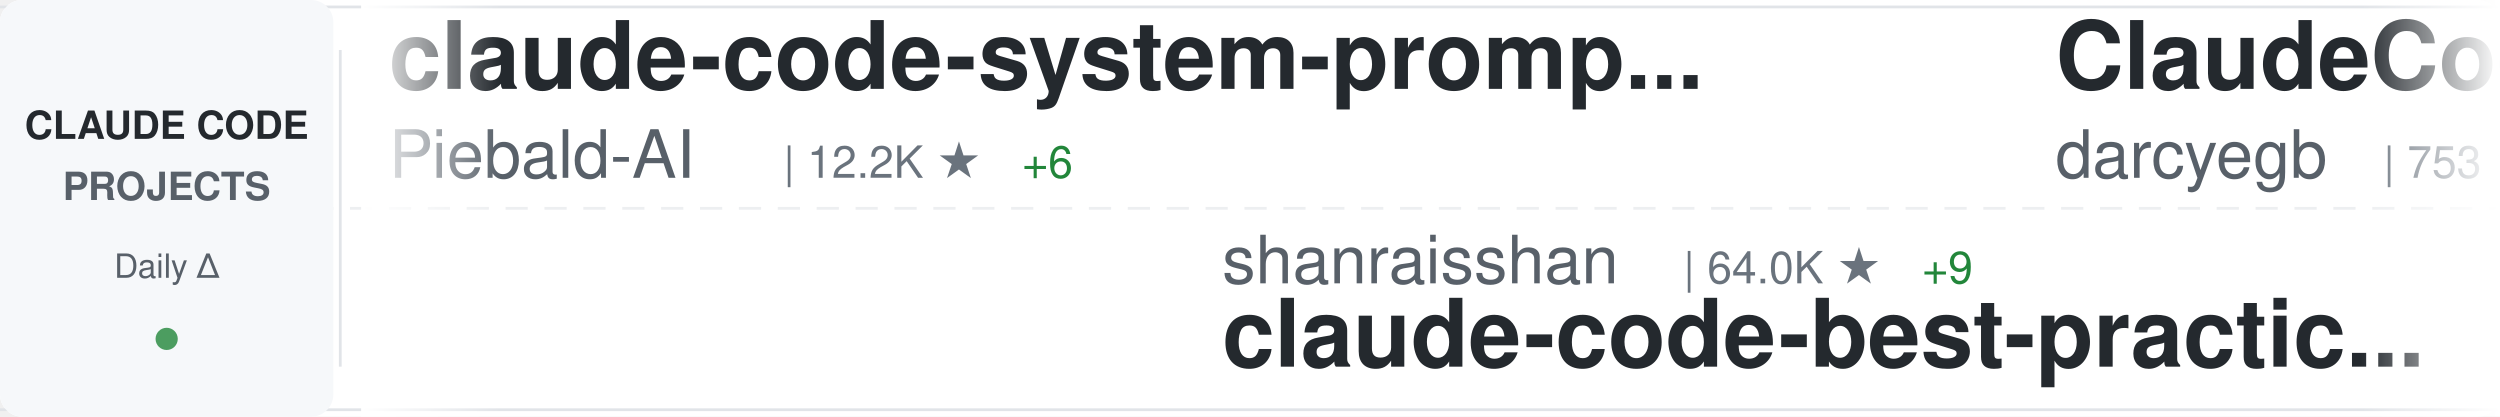
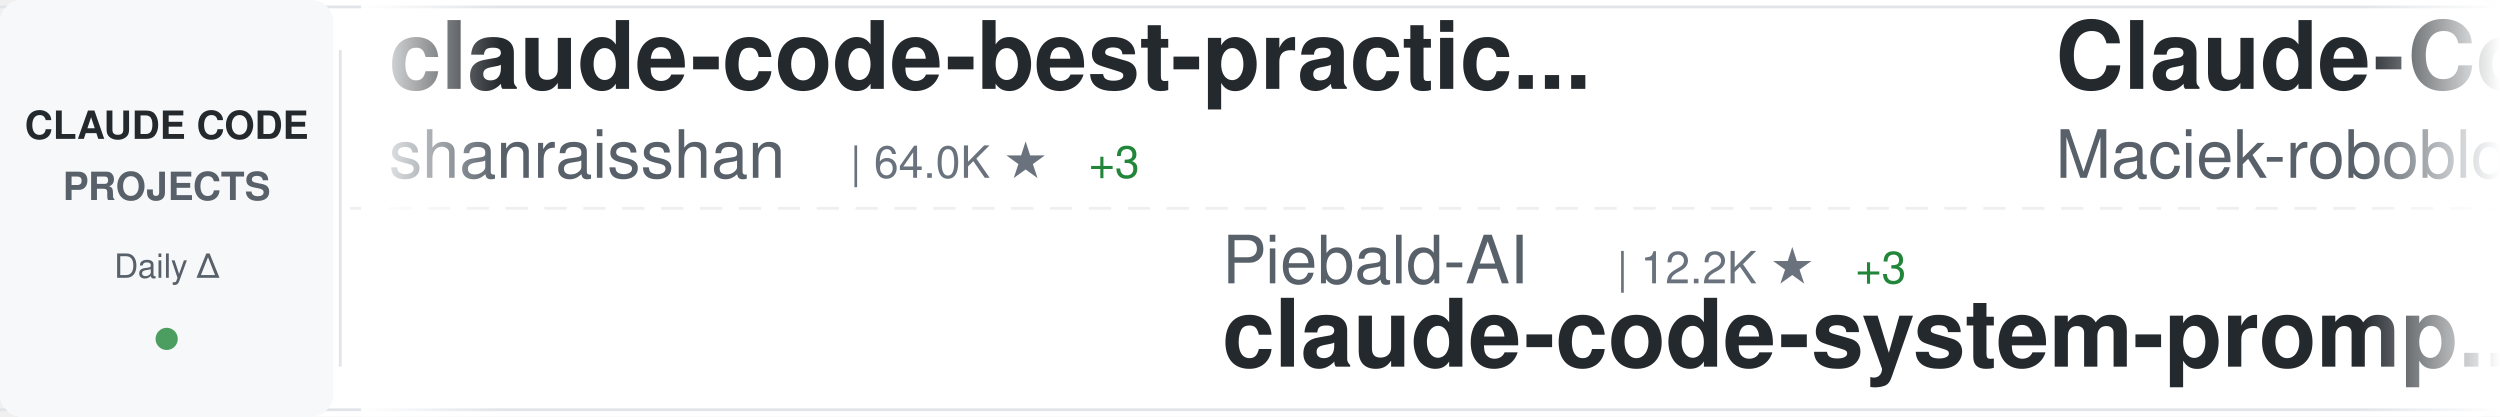
<svg xmlns="http://www.w3.org/2000/svg" width="900" height="150">
  <defs>
    <linearGradient id="awesomeLeftFade" x1="0%" y1="0%" x2="100%" y2="0%">
      <stop offset="0%" style="stop-color:#ffffff;stop-opacity:1" />
      <stop offset="100%" style="stop-color:#ffffff;stop-opacity:0" />
    </linearGradient>
    <linearGradient id="awesomeRightFade" x1="0%" y1="0%" x2="100%" y2="0%">
      <stop offset="0%" style="stop-color:#ffffff;stop-opacity:0" />
      <stop offset="100%" style="stop-color:#ffffff;stop-opacity:1" />
    </linearGradient>
  </defs>
  <rect width="900" height="150" fill="#ffffff" rx="8" />
  <rect x="0" y="2" width="900" height="1" fill="#e1e4e8" />
  <rect x="0" y="147" width="900" height="1" fill="#e1e4e8" />
  <line x1="0" y1="75" x2="900" y2="75" stroke="#e1e4e8" stroke-width="1" stroke-dasharray="8 6" opacity="0.6" />
  <rect x="0" y="0" width="120" height="150" fill="#f6f8fa" rx="8" />
  <text x="60" y="50" font-family="-apple-system, BlinkMacSystemFont, 'Segoe UI', Helvetica, Arial, sans-serif" font-size="14" font-weight="600" fill="#24292e" text-anchor="middle">CLAUDE CODE</text>
  <text x="60" y="72" font-family="-apple-system, BlinkMacSystemFont, 'Segoe UI', Helvetica, Arial, sans-serif" font-size="14" font-weight="600" fill="#586069" text-anchor="middle">PROJECTS</text>
  <text x="60" y="100" font-family="-apple-system, BlinkMacSystemFont, 'Segoe UI', Helvetica, Arial, sans-serif" font-size="12" font-weight="500" fill="#586069" text-anchor="middle">Daily Δ</text>
  <circle cx="60" cy="122" r="4" fill="#22863a" opacity="0.8" />
  <rect x="122" y="18" width="1" height="114" fill="#e1e4e8" />
  <clipPath id="awesomeTickerClip">
    <rect x="130" y="0" width="770" height="150" />
  </clipPath>
  <g clip-path="url(#awesomeTickerClip)">
    <g id="awesomeTickerItems">
      <animateTransform attributeName="transform" attributeType="XML" type="translate" from="0 0" to="-3000 0" dur="54s" repeatCount="indefinite" />
      <g transform="translate(0, 0)">
-         <text x="140" y="32" font-family="-apple-system, BlinkMacSystemFont, 'Segoe UI', Helvetica, Arial, sans-serif" font-size="34" font-weight="600" fill="#24292e">claude-code-system-promp...</text>
-         <text x="140" y="64" font-family="-apple-system, BlinkMacSystemFont, 'Segoe UI', Helvetica, Arial, sans-serif" font-size="24" font-weight="400" fill="#586069">Piebald-AI</text>
-         <text x="282" y="64" font-family="-apple-system, BlinkMacSystemFont, 'Segoe UI', Helvetica, Arial, sans-serif" font-size="16" font-weight="500" fill="#6a737d">| 12.2K ★</text>
-         <text x="368" y="64" font-family="-apple-system, BlinkMacSystemFont, 'Segoe UI', Helvetica, Arial, sans-serif" font-size="16" font-weight="500" fill="#22863a"> +6</text>
+         <text x="140" y="32" font-family="-apple-system, BlinkMacSystemFont, 'Segoe UI', Helvetica, Arial, sans-serif" font-size="34" font-weight="600" fill="#24292e">claude-code-best-practic...</text>
+         <text x="140" y="64" font-family="-apple-system, BlinkMacSystemFont, 'Segoe UI', Helvetica, Arial, sans-serif" font-size="24" font-weight="400" fill="#586069">shanraisshan</text>
+         <text x="306" y="64" font-family="-apple-system, BlinkMacSystemFont, 'Segoe UI', Helvetica, Arial, sans-serif" font-size="16" font-weight="500" fill="#6a737d">| 64.0K ★</text>
+         <text x="392" y="64" font-family="-apple-system, BlinkMacSystemFont, 'Segoe UI', Helvetica, Arial, sans-serif" font-size="16" font-weight="500" fill="#22863a"> +3</text>
      </g>
      <g transform="translate(300, 0)">
-         <text x="140" y="102" font-family="-apple-system, BlinkMacSystemFont, 'Segoe UI', Helvetica, Arial, sans-serif" font-size="24" font-weight="400" fill="#586069">shanraisshan</text>
-         <text x="306" y="102" font-family="-apple-system, BlinkMacSystemFont, 'Segoe UI', Helvetica, Arial, sans-serif" font-size="16" font-weight="500" fill="#6a737d">| 64.0K ★</text>
-         <text x="392" y="102" font-family="-apple-system, BlinkMacSystemFont, 'Segoe UI', Helvetica, Arial, sans-serif" font-size="16" font-weight="500" fill="#22863a"> +9</text>
-         <text x="140" y="132" font-family="-apple-system, BlinkMacSystemFont, 'Segoe UI', Helvetica, Arial, sans-serif" font-size="34" font-weight="600" fill="#24292e">claude-code-best-practic...</text>
+         <text x="140" y="102" font-family="-apple-system, BlinkMacSystemFont, 'Segoe UI', Helvetica, Arial, sans-serif" font-size="24" font-weight="400" fill="#586069">Piebald-AI</text>
+         <text x="282" y="102" font-family="-apple-system, BlinkMacSystemFont, 'Segoe UI', Helvetica, Arial, sans-serif" font-size="16" font-weight="500" fill="#6a737d">| 12.2K ★</text>
+         <text x="368" y="102" font-family="-apple-system, BlinkMacSystemFont, 'Segoe UI', Helvetica, Arial, sans-serif" font-size="16" font-weight="500" fill="#22863a"> +3</text>
+         <text x="140" y="132" font-family="-apple-system, BlinkMacSystemFont, 'Segoe UI', Helvetica, Arial, sans-serif" font-size="34" font-weight="600" fill="#24292e">claude-code-system-promp...</text>
      </g>
      <g transform="translate(600, 0)">
-         <text x="140" y="32" font-family="-apple-system, BlinkMacSystemFont, 'Segoe UI', Helvetica, Arial, sans-serif" font-size="34" font-weight="600" fill="#24292e">ClaudeCodeAgents</text>
-         <text x="140" y="64" font-family="-apple-system, BlinkMacSystemFont, 'Segoe UI', Helvetica, Arial, sans-serif" font-size="24" font-weight="400" fill="#586069">darcyegb</text>
-         <text x="258" y="64" font-family="-apple-system, BlinkMacSystemFont, 'Segoe UI', Helvetica, Arial, sans-serif" font-size="16" font-weight="500" fill="#6a737d">| 753 ★</text>
+         <text x="140" y="32" font-family="-apple-system, BlinkMacSystemFont, 'Segoe UI', Helvetica, Arial, sans-serif" font-size="34" font-weight="600" fill="#24292e">Claude-Code-Usage-Monito...</text>
+         <text x="140" y="64" font-family="-apple-system, BlinkMacSystemFont, 'Segoe UI', Helvetica, Arial, sans-serif" font-size="24" font-weight="400" fill="#586069">Maciek-roboblog</text>
+         <text x="342" y="64" font-family="-apple-system, BlinkMacSystemFont, 'Segoe UI', Helvetica, Arial, sans-serif" font-size="16" font-weight="500" fill="#6a737d">| 8.6K ★</text>
      </g>
      <g transform="translate(900, 0)">
-         <text x="140" y="102" font-family="-apple-system, BlinkMacSystemFont, 'Segoe UI', Helvetica, Arial, sans-serif" font-size="24" font-weight="400" fill="#586069">Yeachan-Heo</text>
-         <text x="294" y="102" font-family="-apple-system, BlinkMacSystemFont, 'Segoe UI', Helvetica, Arial, sans-serif" font-size="16" font-weight="500" fill="#6a737d">| 38.3K ★</text>
-         <text x="140" y="132" font-family="-apple-system, BlinkMacSystemFont, 'Segoe UI', Helvetica, Arial, sans-serif" font-size="34" font-weight="600" fill="#24292e">oh-my-claudecode</text>
+         <text x="140" y="102" font-family="-apple-system, BlinkMacSystemFont, 'Segoe UI', Helvetica, Arial, sans-serif" font-size="24" font-weight="400" fill="#586069">Windy3f3f3f3f</text>
+         <text x="318" y="102" font-family="-apple-system, BlinkMacSystemFont, 'Segoe UI', Helvetica, Arial, sans-serif" font-size="16" font-weight="500" fill="#6a737d">| 3.4K ★</text>
+         <text x="395" y="102" font-family="-apple-system, BlinkMacSystemFont, 'Segoe UI', Helvetica, Arial, sans-serif" font-size="16" font-weight="500" fill="#22863a"> +2</text>
+         <text x="140" y="132" font-family="-apple-system, BlinkMacSystemFont, 'Segoe UI', Helvetica, Arial, sans-serif" font-size="34" font-weight="600" fill="#24292e">how-claude-code-works</text>
      </g>
      <g transform="translate(1200, 0)">
-         <text x="140" y="32" font-family="-apple-system, BlinkMacSystemFont, 'Segoe UI', Helvetica, Arial, sans-serif" font-size="34" font-weight="600" fill="#24292e">claude-code-source</text>
-         <text x="140" y="64" font-family="-apple-system, BlinkMacSystemFont, 'Segoe UI', Helvetica, Arial, sans-serif" font-size="24" font-weight="400" fill="#586069">JrCx7scC</text>
-         <text x="258" y="64" font-family="-apple-system, BlinkMacSystemFont, 'Segoe UI', Helvetica, Arial, sans-serif" font-size="16" font-weight="500" fill="#6a737d">| 372 ★</text>
+         <text x="140" y="32" font-family="-apple-system, BlinkMacSystemFont, 'Segoe UI', Helvetica, Arial, sans-serif" font-size="34" font-weight="600" fill="#24292e">skills</text>
+         <text x="140" y="64" font-family="-apple-system, BlinkMacSystemFont, 'Segoe UI', Helvetica, Arial, sans-serif" font-size="24" font-weight="400" fill="#586069">anthropics</text>
+         <text x="282" y="64" font-family="-apple-system, BlinkMacSystemFont, 'Segoe UI', Helvetica, Arial, sans-serif" font-size="16" font-weight="500" fill="#6a737d">| 166.3K ★</text>
+         <text x="377" y="64" font-family="-apple-system, BlinkMacSystemFont, 'Segoe UI', Helvetica, Arial, sans-serif" font-size="16" font-weight="500" fill="#22863a"> +32</text>
      </g>
      <g transform="translate(1500, 0)">
-         <text x="140" y="102" font-family="-apple-system, BlinkMacSystemFont, 'Segoe UI', Helvetica, Arial, sans-serif" font-size="24" font-weight="400" fill="#586069">repowise-dev</text>
-         <text x="306" y="102" font-family="-apple-system, BlinkMacSystemFont, 'Segoe UI', Helvetica, Arial, sans-serif" font-size="16" font-weight="500" fill="#6a737d">| 1.2K ★</text>
-         <text x="140" y="132" font-family="-apple-system, BlinkMacSystemFont, 'Segoe UI', Helvetica, Arial, sans-serif" font-size="34" font-weight="600" fill="#24292e">claude-code-prompts</text>
+         <text x="140" y="102" font-family="-apple-system, BlinkMacSystemFont, 'Segoe UI', Helvetica, Arial, sans-serif" font-size="24" font-weight="400" fill="#586069">affaan-m</text>
+         <text x="258" y="102" font-family="-apple-system, BlinkMacSystemFont, 'Segoe UI', Helvetica, Arial, sans-serif" font-size="16" font-weight="500" fill="#6a737d">| 237.8K ★</text>
+         <text x="353" y="102" font-family="-apple-system, BlinkMacSystemFont, 'Segoe UI', Helvetica, Arial, sans-serif" font-size="16" font-weight="500" fill="#22863a"> +49</text>
+         <text x="140" y="132" font-family="-apple-system, BlinkMacSystemFont, 'Segoe UI', Helvetica, Arial, sans-serif" font-size="34" font-weight="600" fill="#24292e">ECC</text>
      </g>
      <g transform="translate(1800, 0)">
-         <text x="140" y="32" font-family="-apple-system, BlinkMacSystemFont, 'Segoe UI', Helvetica, Arial, sans-serif" font-size="34" font-weight="600" fill="#24292e">Claude-code</text>
-         <text x="140" y="64" font-family="-apple-system, BlinkMacSystemFont, 'Segoe UI', Helvetica, Arial, sans-serif" font-size="24" font-weight="400" fill="#586069">zstmfhy</text>
-         <text x="246" y="64" font-family="-apple-system, BlinkMacSystemFont, 'Segoe UI', Helvetica, Arial, sans-serif" font-size="16" font-weight="500" fill="#6a737d">| 190 ★</text>
+         <text x="140" y="32" font-family="-apple-system, BlinkMacSystemFont, 'Segoe UI', Helvetica, Arial, sans-serif" font-size="34" font-weight="600" fill="#24292e">claude-code-source-code-...</text>
+         <text x="140" y="64" font-family="-apple-system, BlinkMacSystemFont, 'Segoe UI', Helvetica, Arial, sans-serif" font-size="24" font-weight="400" fill="#586069">ghuntley</text>
+         <text x="258" y="64" font-family="-apple-system, BlinkMacSystemFont, 'Segoe UI', Helvetica, Arial, sans-serif" font-size="16" font-weight="500" fill="#6a737d">| 987 ★</text>
      </g>
      <g transform="translate(2100, 0)">
-         <text x="140" y="102" font-family="-apple-system, BlinkMacSystemFont, 'Segoe UI', Helvetica, Arial, sans-serif" font-size="24" font-weight="400" fill="#586069">simonw</text>
-         <text x="234" y="102" font-family="-apple-system, BlinkMacSystemFont, 'Segoe UI', Helvetica, Arial, sans-serif" font-size="16" font-weight="500" fill="#6a737d">| 1.7K ★</text>
-         <text x="140" y="132" font-family="-apple-system, BlinkMacSystemFont, 'Segoe UI', Helvetica, Arial, sans-serif" font-size="34" font-weight="600" fill="#24292e">claude-code-transcripts</text>
+         <text x="140" y="102" font-family="-apple-system, BlinkMacSystemFont, 'Segoe UI', Helvetica, Arial, sans-serif" font-size="24" font-weight="400" fill="#586069">RichardAtCT</text>
+         <text x="294" y="102" font-family="-apple-system, BlinkMacSystemFont, 'Segoe UI', Helvetica, Arial, sans-serif" font-size="16" font-weight="500" fill="#6a737d">| 2.7K ★</text>
+         <text x="140" y="132" font-family="-apple-system, BlinkMacSystemFont, 'Segoe UI', Helvetica, Arial, sans-serif" font-size="34" font-weight="600" fill="#24292e">claude-code-telegram</text>
      </g>
      <g transform="translate(2400, 0)">
-         <text x="140" y="32" font-family="-apple-system, BlinkMacSystemFont, 'Segoe UI', Helvetica, Arial, sans-serif" font-size="34" font-weight="600" fill="#24292e">claude-code-source-build</text>
-         <text x="140" y="64" font-family="-apple-system, BlinkMacSystemFont, 'Segoe UI', Helvetica, Arial, sans-serif" font-size="24" font-weight="400" fill="#586069">andrew-kramer-inno</text>
-         <text x="378" y="64" font-family="-apple-system, BlinkMacSystemFont, 'Segoe UI', Helvetica, Arial, sans-serif" font-size="16" font-weight="500" fill="#6a737d">| 593 ★</text>
+         <text x="140" y="32" font-family="-apple-system, BlinkMacSystemFont, 'Segoe UI', Helvetica, Arial, sans-serif" font-size="34" font-weight="600" fill="#24292e">andrej-karpathy-skills</text>
+         <text x="140" y="64" font-family="-apple-system, BlinkMacSystemFont, 'Segoe UI', Helvetica, Arial, sans-serif" font-size="24" font-weight="400" fill="#586069">multica-ai</text>
+         <text x="282" y="64" font-family="-apple-system, BlinkMacSystemFont, 'Segoe UI', Helvetica, Arial, sans-serif" font-size="16" font-weight="500" fill="#6a737d">| 199.7K ★</text>
+         <text x="377" y="64" font-family="-apple-system, BlinkMacSystemFont, 'Segoe UI', Helvetica, Arial, sans-serif" font-size="16" font-weight="500" fill="#22863a"> +60</text>
      </g>
      <g transform="translate(2700, 0)">
-         <text x="140" y="102" font-family="-apple-system, BlinkMacSystemFont, 'Segoe UI', Helvetica, Arial, sans-serif" font-size="24" font-weight="400" fill="#586069">xu-xiang</text>
-         <text x="258" y="102" font-family="-apple-system, BlinkMacSystemFont, 'Segoe UI', Helvetica, Arial, sans-serif" font-size="16" font-weight="500" fill="#6a737d">| 1.8K ★</text>
-         <text x="140" y="132" font-family="-apple-system, BlinkMacSystemFont, 'Segoe UI', Helvetica, Arial, sans-serif" font-size="34" font-weight="600" fill="#24292e">everything-claude-code-z...</text>
+         <text x="140" y="102" font-family="-apple-system, BlinkMacSystemFont, 'Segoe UI', Helvetica, Arial, sans-serif" font-size="24" font-weight="400" fill="#586069">kodu-ai</text>
+         <text x="246" y="102" font-family="-apple-system, BlinkMacSystemFont, 'Segoe UI', Helvetica, Arial, sans-serif" font-size="16" font-weight="500" fill="#6a737d">| 5.2K ★</text>
+         <text x="323" y="102" font-family="-apple-system, BlinkMacSystemFont, 'Segoe UI', Helvetica, Arial, sans-serif" font-size="16" font-weight="500" fill="#cb2431"> -1</text>
+         <text x="140" y="132" font-family="-apple-system, BlinkMacSystemFont, 'Segoe UI', Helvetica, Arial, sans-serif" font-size="34" font-weight="600" fill="#24292e">claude-coder</text>
      </g>
      <g transform="translate(3000, 0)">
-         <text x="140" y="32" font-family="-apple-system, BlinkMacSystemFont, 'Segoe UI', Helvetica, Arial, sans-serif" font-size="34" font-weight="600" fill="#24292e">claude-code-system-promp...</text>
-         <text x="140" y="64" font-family="-apple-system, BlinkMacSystemFont, 'Segoe UI', Helvetica, Arial, sans-serif" font-size="24" font-weight="400" fill="#586069">Piebald-AI</text>
-         <text x="282" y="64" font-family="-apple-system, BlinkMacSystemFont, 'Segoe UI', Helvetica, Arial, sans-serif" font-size="16" font-weight="500" fill="#6a737d">| 12.2K ★</text>
-         <text x="368" y="64" font-family="-apple-system, BlinkMacSystemFont, 'Segoe UI', Helvetica, Arial, sans-serif" font-size="16" font-weight="500" fill="#22863a"> +6</text>
+         <text x="140" y="32" font-family="-apple-system, BlinkMacSystemFont, 'Segoe UI', Helvetica, Arial, sans-serif" font-size="34" font-weight="600" fill="#24292e">claude-code-best-practic...</text>
+         <text x="140" y="64" font-family="-apple-system, BlinkMacSystemFont, 'Segoe UI', Helvetica, Arial, sans-serif" font-size="24" font-weight="400" fill="#586069">shanraisshan</text>
+         <text x="306" y="64" font-family="-apple-system, BlinkMacSystemFont, 'Segoe UI', Helvetica, Arial, sans-serif" font-size="16" font-weight="500" fill="#6a737d">| 64.0K ★</text>
+         <text x="392" y="64" font-family="-apple-system, BlinkMacSystemFont, 'Segoe UI', Helvetica, Arial, sans-serif" font-size="16" font-weight="500" fill="#22863a"> +3</text>
      </g>
      <g transform="translate(3300, 0)">
-         <text x="140" y="102" font-family="-apple-system, BlinkMacSystemFont, 'Segoe UI', Helvetica, Arial, sans-serif" font-size="24" font-weight="400" fill="#586069">shanraisshan</text>
-         <text x="306" y="102" font-family="-apple-system, BlinkMacSystemFont, 'Segoe UI', Helvetica, Arial, sans-serif" font-size="16" font-weight="500" fill="#6a737d">| 64.0K ★</text>
-         <text x="392" y="102" font-family="-apple-system, BlinkMacSystemFont, 'Segoe UI', Helvetica, Arial, sans-serif" font-size="16" font-weight="500" fill="#22863a"> +9</text>
-         <text x="140" y="132" font-family="-apple-system, BlinkMacSystemFont, 'Segoe UI', Helvetica, Arial, sans-serif" font-size="34" font-weight="600" fill="#24292e">claude-code-best-practic...</text>
+         <text x="140" y="102" font-family="-apple-system, BlinkMacSystemFont, 'Segoe UI', Helvetica, Arial, sans-serif" font-size="24" font-weight="400" fill="#586069">Piebald-AI</text>
+         <text x="282" y="102" font-family="-apple-system, BlinkMacSystemFont, 'Segoe UI', Helvetica, Arial, sans-serif" font-size="16" font-weight="500" fill="#6a737d">| 12.2K ★</text>
+         <text x="368" y="102" font-family="-apple-system, BlinkMacSystemFont, 'Segoe UI', Helvetica, Arial, sans-serif" font-size="16" font-weight="500" fill="#22863a"> +3</text>
+         <text x="140" y="132" font-family="-apple-system, BlinkMacSystemFont, 'Segoe UI', Helvetica, Arial, sans-serif" font-size="34" font-weight="600" fill="#24292e">claude-code-system-promp...</text>
      </g>
      <g transform="translate(3600, 0)">
-         <text x="140" y="32" font-family="-apple-system, BlinkMacSystemFont, 'Segoe UI', Helvetica, Arial, sans-serif" font-size="34" font-weight="600" fill="#24292e">ClaudeCodeAgents</text>
-         <text x="140" y="64" font-family="-apple-system, BlinkMacSystemFont, 'Segoe UI', Helvetica, Arial, sans-serif" font-size="24" font-weight="400" fill="#586069">darcyegb</text>
-         <text x="258" y="64" font-family="-apple-system, BlinkMacSystemFont, 'Segoe UI', Helvetica, Arial, sans-serif" font-size="16" font-weight="500" fill="#6a737d">| 753 ★</text>
+         <text x="140" y="32" font-family="-apple-system, BlinkMacSystemFont, 'Segoe UI', Helvetica, Arial, sans-serif" font-size="34" font-weight="600" fill="#24292e">Claude-Code-Usage-Monito...</text>
+         <text x="140" y="64" font-family="-apple-system, BlinkMacSystemFont, 'Segoe UI', Helvetica, Arial, sans-serif" font-size="24" font-weight="400" fill="#586069">Maciek-roboblog</text>
+         <text x="342" y="64" font-family="-apple-system, BlinkMacSystemFont, 'Segoe UI', Helvetica, Arial, sans-serif" font-size="16" font-weight="500" fill="#6a737d">| 8.6K ★</text>
      </g>
      <g transform="translate(3900, 0)">
-         <text x="140" y="102" font-family="-apple-system, BlinkMacSystemFont, 'Segoe UI', Helvetica, Arial, sans-serif" font-size="24" font-weight="400" fill="#586069">Yeachan-Heo</text>
-         <text x="294" y="102" font-family="-apple-system, BlinkMacSystemFont, 'Segoe UI', Helvetica, Arial, sans-serif" font-size="16" font-weight="500" fill="#6a737d">| 38.3K ★</text>
-         <text x="140" y="132" font-family="-apple-system, BlinkMacSystemFont, 'Segoe UI', Helvetica, Arial, sans-serif" font-size="34" font-weight="600" fill="#24292e">oh-my-claudecode</text>
+         <text x="140" y="102" font-family="-apple-system, BlinkMacSystemFont, 'Segoe UI', Helvetica, Arial, sans-serif" font-size="24" font-weight="400" fill="#586069">Windy3f3f3f3f</text>
+         <text x="318" y="102" font-family="-apple-system, BlinkMacSystemFont, 'Segoe UI', Helvetica, Arial, sans-serif" font-size="16" font-weight="500" fill="#6a737d">| 3.4K ★</text>
+         <text x="395" y="102" font-family="-apple-system, BlinkMacSystemFont, 'Segoe UI', Helvetica, Arial, sans-serif" font-size="16" font-weight="500" fill="#22863a"> +2</text>
+         <text x="140" y="132" font-family="-apple-system, BlinkMacSystemFont, 'Segoe UI', Helvetica, Arial, sans-serif" font-size="34" font-weight="600" fill="#24292e">how-claude-code-works</text>
      </g>
    </g>
  </g>
  <rect x="130" y="0" width="50" height="150" fill="url(#awesomeLeftFade)" />
  <rect x="850" y="0" width="50" height="150" fill="url(#awesomeRightFade)" />
</svg>
